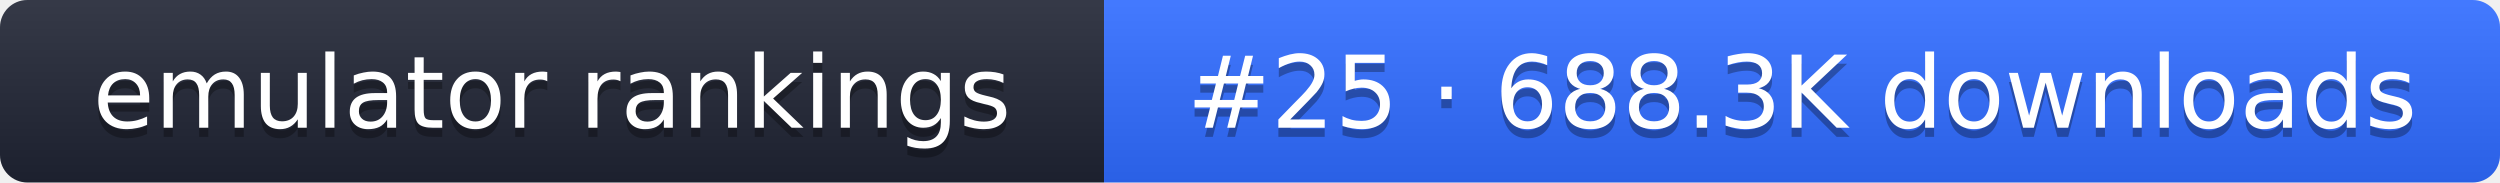
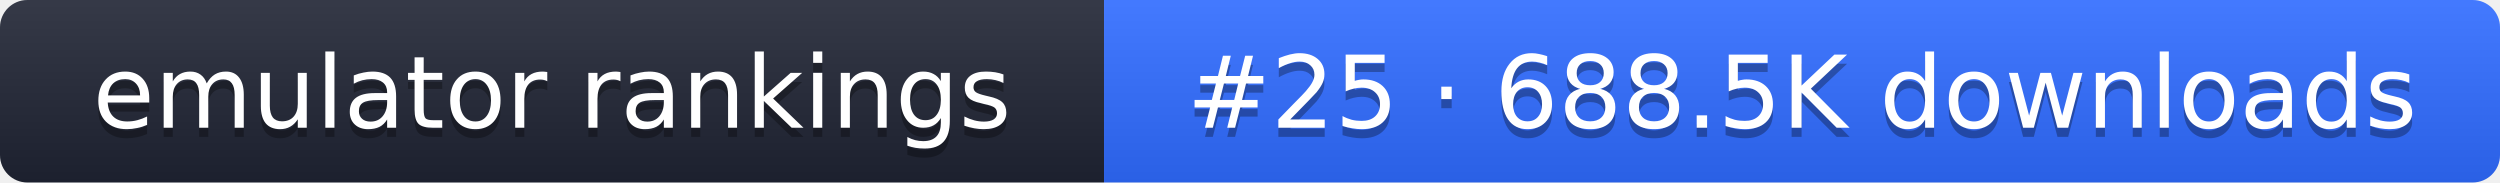
- <svg xmlns="http://www.w3.org/2000/svg" width="274" height="20" role="img" aria-label="emulator rankings: #25 · 688.3K downloads">
+ <svg xmlns="http://www.w3.org/2000/svg" width="274" height="20" role="img" aria-label="emulator rankings: #25 · 688.5K downloads">
  <linearGradient id="g" x2="0" y2="100%">
    <stop offset="0" stop-color="#fff" stop-opacity=".1" />
    <stop offset="1" stop-opacity=".1" />
  </linearGradient>
  <clipPath id="r">
    <rect width="274" height="20" rx="3" fill="#fff" />
  </clipPath>
  <g clip-path="url(#r)">
    <rect width="121" height="20" fill="#1f2433" />
    <rect x="121" width="153" height="20" fill="#2f6bff" />
    <rect width="274" height="20" fill="url(#g)" />
  </g>
  <g fill="#fff" text-anchor="middle" font-family="Verdana,DejaVu Sans,sans-serif" font-size="11">
    <text x="60.5" y="15" fill="#010101" fill-opacity=".3">emulator rankings</text>
    <text x="60.5" y="14">emulator rankings</text>
-     <text x="197.5" y="15" fill="#010101" fill-opacity=".3">#25 · 688.3K downloads</text>
-     <text x="197.5" y="14">#25 · 688.3K downloads</text>
+     <text x="197.5" y="15" fill="#010101" fill-opacity=".3">#25 · 688.5K downloads</text>
+     <text x="197.5" y="14">#25 · 688.5K downloads</text>
  </g>
</svg>
